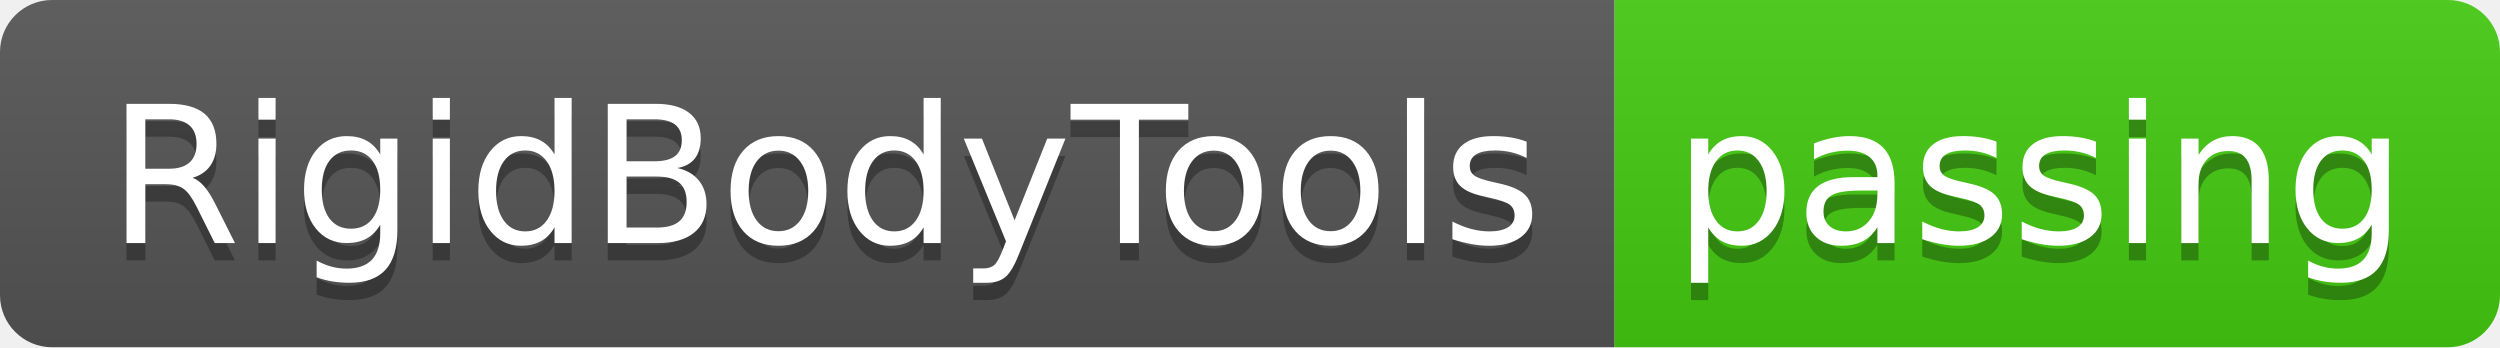
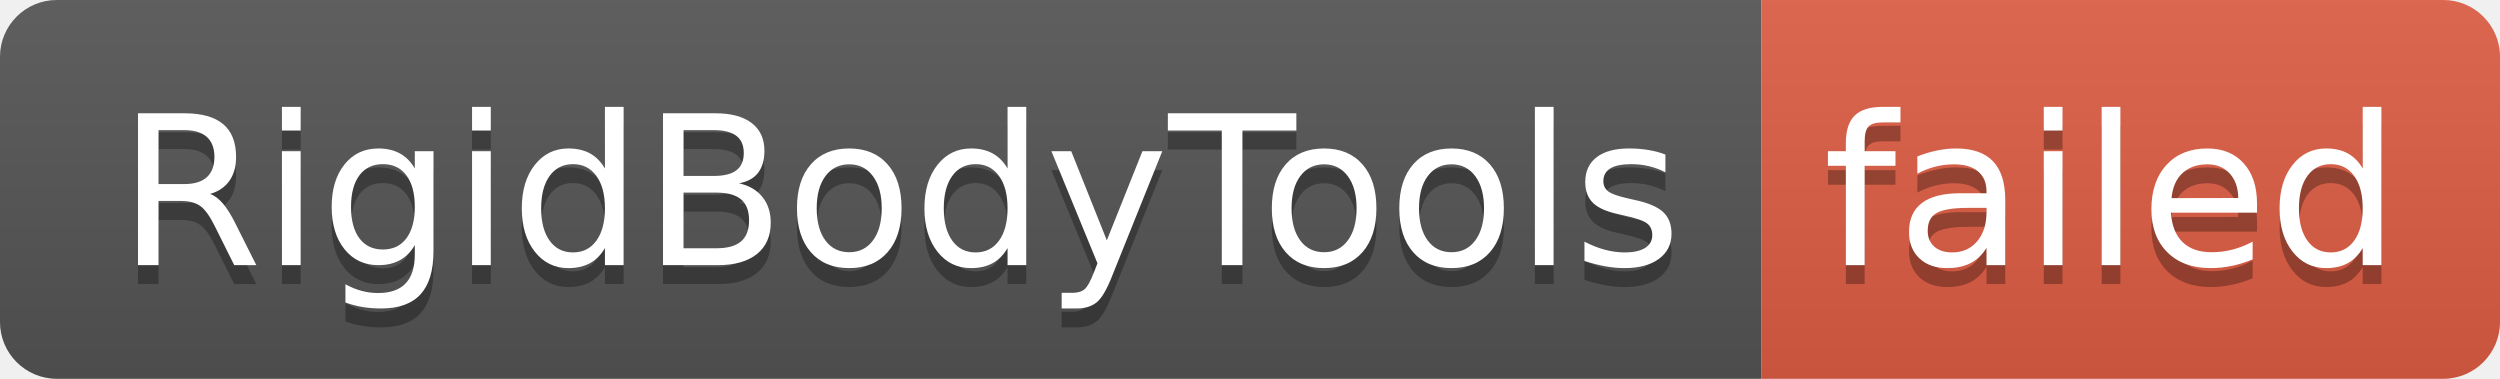
- <svg xmlns="http://www.w3.org/2000/svg" width="144" height="20" role="img" aria-label="RigidBodyTools: passing">
+ <svg xmlns="http://www.w3.org/2000/svg" width="132" height="20" role="img" aria-label="RigidBodyTools: failed">
  <linearGradient id="s" x2="0" y2="100%">
    <stop offset="0" stop-color="#bbb" stop-opacity=".1" />
    <stop offset="1" stop-opacity=".1" />
  </linearGradient>
  <clipPath id="r">
-     <rect width="144" height="20" rx="3" fill="#fff" />
+     <rect width="132" height="20" rx="3" fill="#fff" />
  </clipPath>
  <g clip-path="url(#r)">
    <rect width="93" height="20" fill="#555" />
-     <rect x="93" width="51" height="20" fill="#4c1" />
-     <rect width="144" height="20" fill="url(#s)" />
+     <rect x="93" width="39" height="20" fill="#e05d44" />
+     <rect width="132" height="20" fill="url(#s)" />
  </g>
  <g fill="#fff" text-anchor="middle" font-family="Verdana,Geneva,DejaVu Sans,sans-serif" text-rendering="geometricPrecision" font-size="110">
    <text aria-hidden="true" x="475" y="150" fill="#010101" fill-opacity=".3" transform="scale(.1)" textLength="830">RigidBodyTools</text>
    <text x="475" y="140" transform="scale(.1)" fill="#fff" textLength="830">RigidBodyTools</text>
-     <text aria-hidden="true" x="1175" y="150" fill="#010101" fill-opacity=".3" transform="scale(.1)" textLength="410">passing</text>
-     <text x="1175" y="140" transform="scale(.1)" fill="#fff" textLength="410">passing</text>
+     <text aria-hidden="true" x="1115" y="150" fill="#010101" fill-opacity=".3" transform="scale(.1)" textLength="290">failed</text>
+     <text x="1115" y="140" transform="scale(.1)" fill="#fff" textLength="290">failed</text>
  </g>
</svg>
